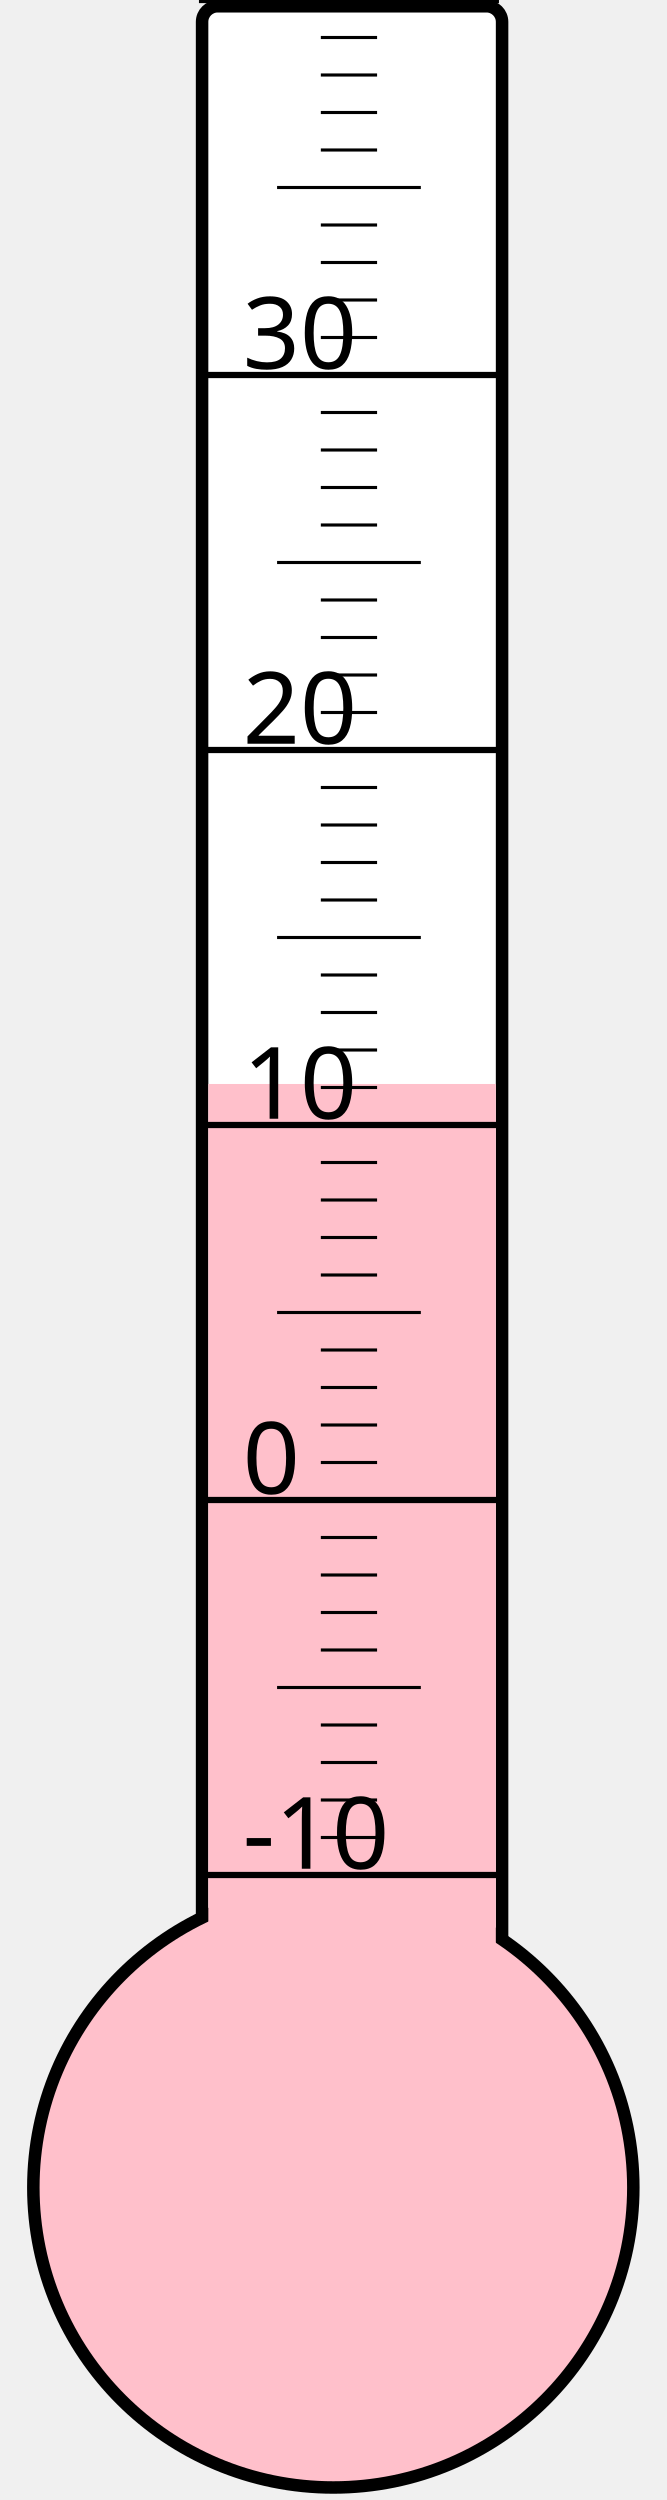
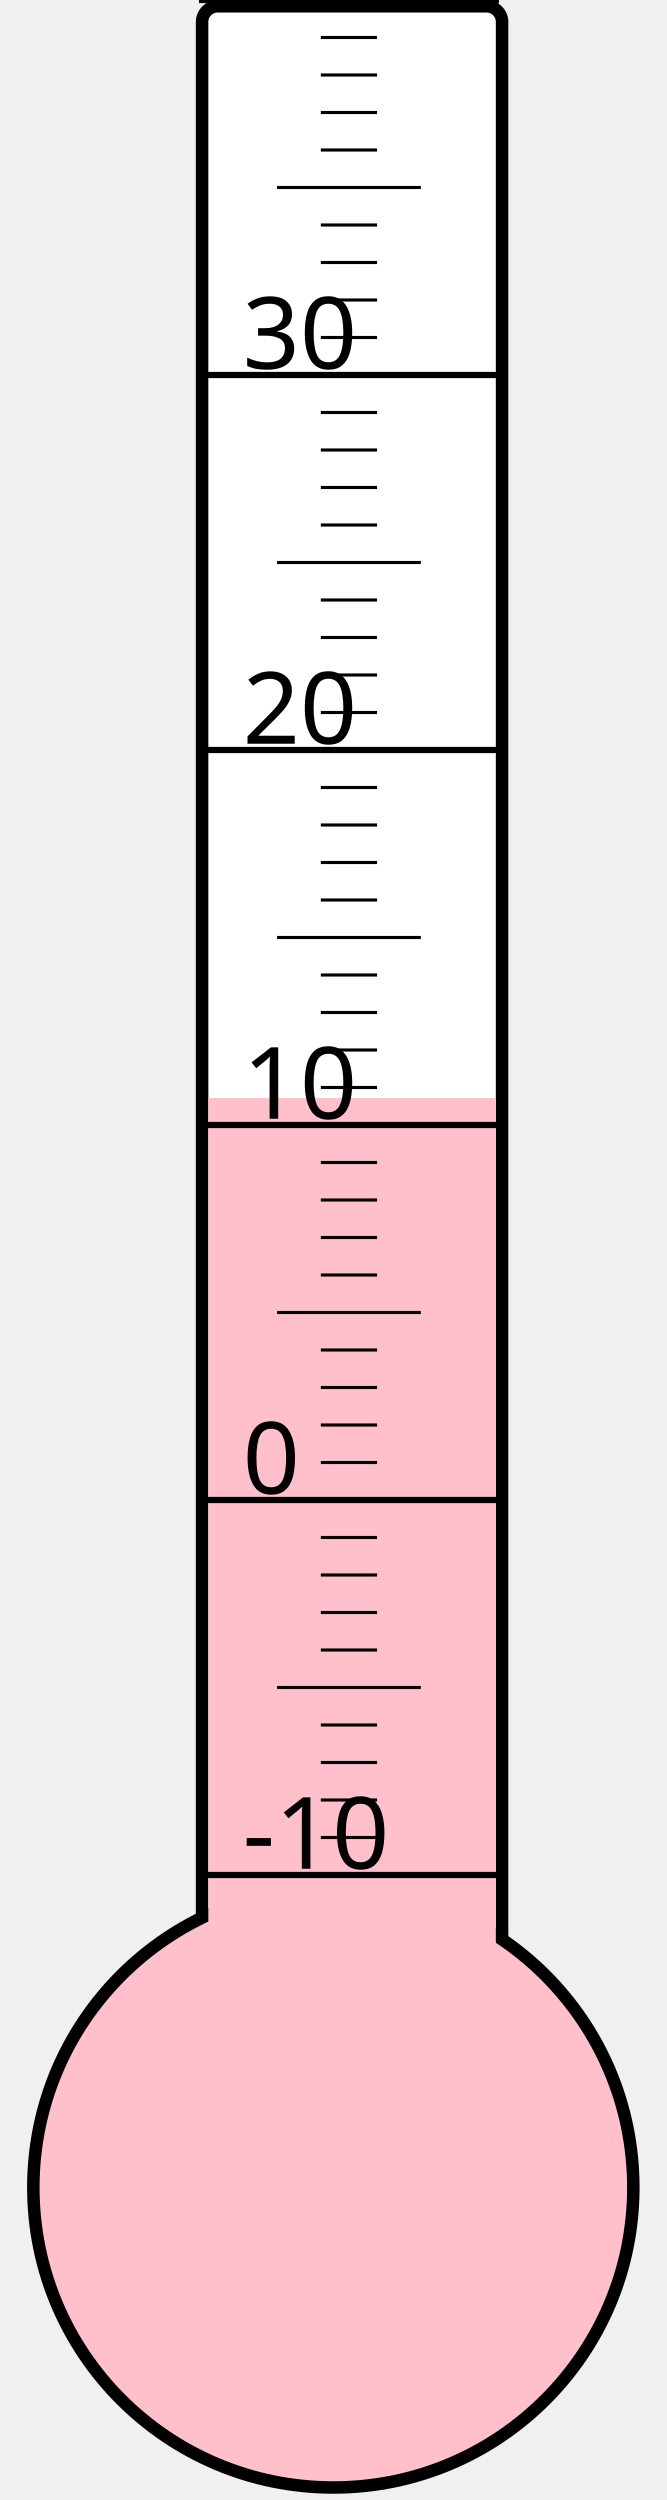
<svg xmlns="http://www.w3.org/2000/svg" width="40px" height="150px" viewBox="0 0 200 800">
  <rect width="200" height="800" x="0" y="0" style="fill: #ffffeb; fill-opacity: 0;" />
  <rect width="96" height="680" x="58" y="2" rx="5" ry="5" style="fill: white; fill-opacity: 1; stroke: black; stroke-width: 4;" />
  <circle cx="100" cy="700" r="96" style="fill: pink; stroke: black; stroke-width: 4;" />
-   <rect width="92" height="353.125" x="60" y="346.875" style="fill: pink; fill-opacity: 1; stroke-width: 0;" />
+   <rect width="92" height="348.625" x="60" y="351.375" style="fill: pink; fill-opacity: 1; stroke-width: 0;" />
  <text x="71" y="598" style="font-family: sans-serif; font-size: 24pt;">-10</text>
  <text x="71" y="478" style="font-family: sans-serif; font-size: 24pt;">0</text>
  <text x="71" y="358" style="font-family: sans-serif; font-size: 24pt;">10</text>
  <text x="71" y="238" style="font-family: sans-serif; font-size: 24pt;">20</text>
  <text x="71" y="118" style="font-family: sans-serif; font-size: 24pt;">30</text>
  <g style="stroke: black;">
    <line x1="57" y1="600" x2="153" y2="600" style="stroke-width: 2;" />
    <line x1="96" y1="588" x2="114" y2="588" style="stroke-width: 1;" />
    <line x1="96" y1="576" x2="114" y2="576" style="stroke-width: 1;" />
    <line x1="96" y1="564" x2="114" y2="564" style="stroke-width: 1;" />
    <line x1="96" y1="552" x2="114" y2="552" style="stroke-width: 1;" />
    <line x1="82" y1="540" x2="128" y2="540" style="stroke-width: 1;" />
    <line x1="96" y1="528" x2="114" y2="528" style="stroke-width: 1;" />
    <line x1="96" y1="516" x2="114" y2="516" style="stroke-width: 1;" />
    <line x1="96" y1="504" x2="114" y2="504" style="stroke-width: 1;" />
    <line x1="96" y1="492" x2="114" y2="492" style="stroke-width: 1;" />
    <line x1="57" y1="480" x2="153" y2="480" style="stroke-width: 2;" />
    <line x1="96" y1="468" x2="114" y2="468" style="stroke-width: 1;" />
    <line x1="96" y1="456" x2="114" y2="456" style="stroke-width: 1;" />
    <line x1="96" y1="444" x2="114" y2="444" style="stroke-width: 1;" />
    <line x1="96" y1="432" x2="114" y2="432" style="stroke-width: 1;" />
    <line x1="82" y1="420" x2="128" y2="420" style="stroke-width: 1;" />
    <line x1="96" y1="408" x2="114" y2="408" style="stroke-width: 1;" />
    <line x1="96" y1="396" x2="114" y2="396" style="stroke-width: 1;" />
    <line x1="96" y1="384" x2="114" y2="384" style="stroke-width: 1;" />
    <line x1="96" y1="372" x2="114" y2="372" style="stroke-width: 1;" />
    <line x1="57" y1="360" x2="153" y2="360" style="stroke-width: 2;" />
    <line x1="96" y1="348" x2="114" y2="348" style="stroke-width: 1;" />
    <line x1="96" y1="336" x2="114" y2="336" style="stroke-width: 1;" />
    <line x1="96" y1="324" x2="114" y2="324" style="stroke-width: 1;" />
    <line x1="96" y1="312" x2="114" y2="312" style="stroke-width: 1;" />
    <line x1="82" y1="300" x2="128" y2="300" style="stroke-width: 1;" />
    <line x1="96" y1="288" x2="114" y2="288" style="stroke-width: 1;" />
    <line x1="96" y1="276" x2="114" y2="276" style="stroke-width: 1;" />
    <line x1="96" y1="264" x2="114" y2="264" style="stroke-width: 1;" />
    <line x1="96" y1="252" x2="114" y2="252" style="stroke-width: 1;" />
    <line x1="57" y1="240" x2="153" y2="240" style="stroke-width: 2;" />
    <line x1="96" y1="228" x2="114" y2="228" style="stroke-width: 1;" />
    <line x1="96" y1="216" x2="114" y2="216" style="stroke-width: 1;" />
    <line x1="96" y1="204" x2="114" y2="204" style="stroke-width: 1;" />
    <line x1="96" y1="192" x2="114" y2="192" style="stroke-width: 1;" />
    <line x1="82" y1="180" x2="128" y2="180" style="stroke-width: 1;" />
    <line x1="96" y1="168" x2="114" y2="168" style="stroke-width: 1;" />
    <line x1="96" y1="156" x2="114" y2="156" style="stroke-width: 1;" />
    <line x1="96" y1="144" x2="114" y2="144" style="stroke-width: 1;" />
    <line x1="96" y1="132" x2="114" y2="132" style="stroke-width: 1;" />
    <line x1="57" y1="120" x2="153" y2="120" style="stroke-width: 2;" />
    <line x1="96" y1="108" x2="114" y2="108" style="stroke-width: 1;" />
    <line x1="96" y1="96" x2="114" y2="96" style="stroke-width: 1;" />
    <line x1="96" y1="84" x2="114" y2="84" style="stroke-width: 1;" />
    <line x1="96" y1="72" x2="114" y2="72" style="stroke-width: 1;" />
    <line x1="82" y1="60" x2="128" y2="60" style="stroke-width: 1;" />
    <line x1="96" y1="48" x2="114" y2="48" style="stroke-width: 1;" />
    <line x1="96" y1="36" x2="114" y2="36" style="stroke-width: 1;" />
    <line x1="96" y1="24" x2="114" y2="24" style="stroke-width: 1;" />
    <line x1="96" y1="12" x2="114" y2="12" style="stroke-width: 1;" />
    <line x1="57" y1="0" x2="153" y2="0" style="stroke-width: 2;" />
  </g>
</svg>
